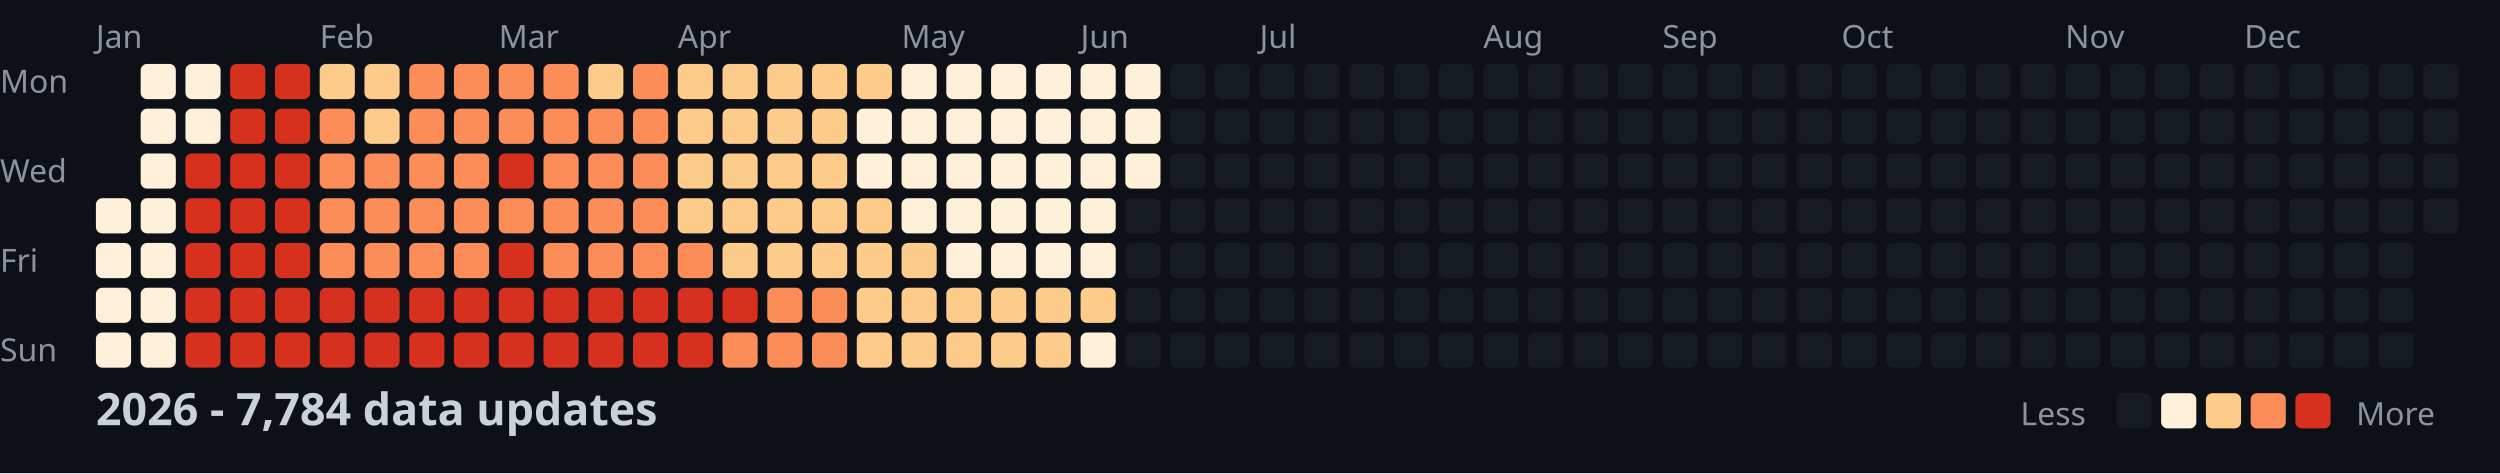
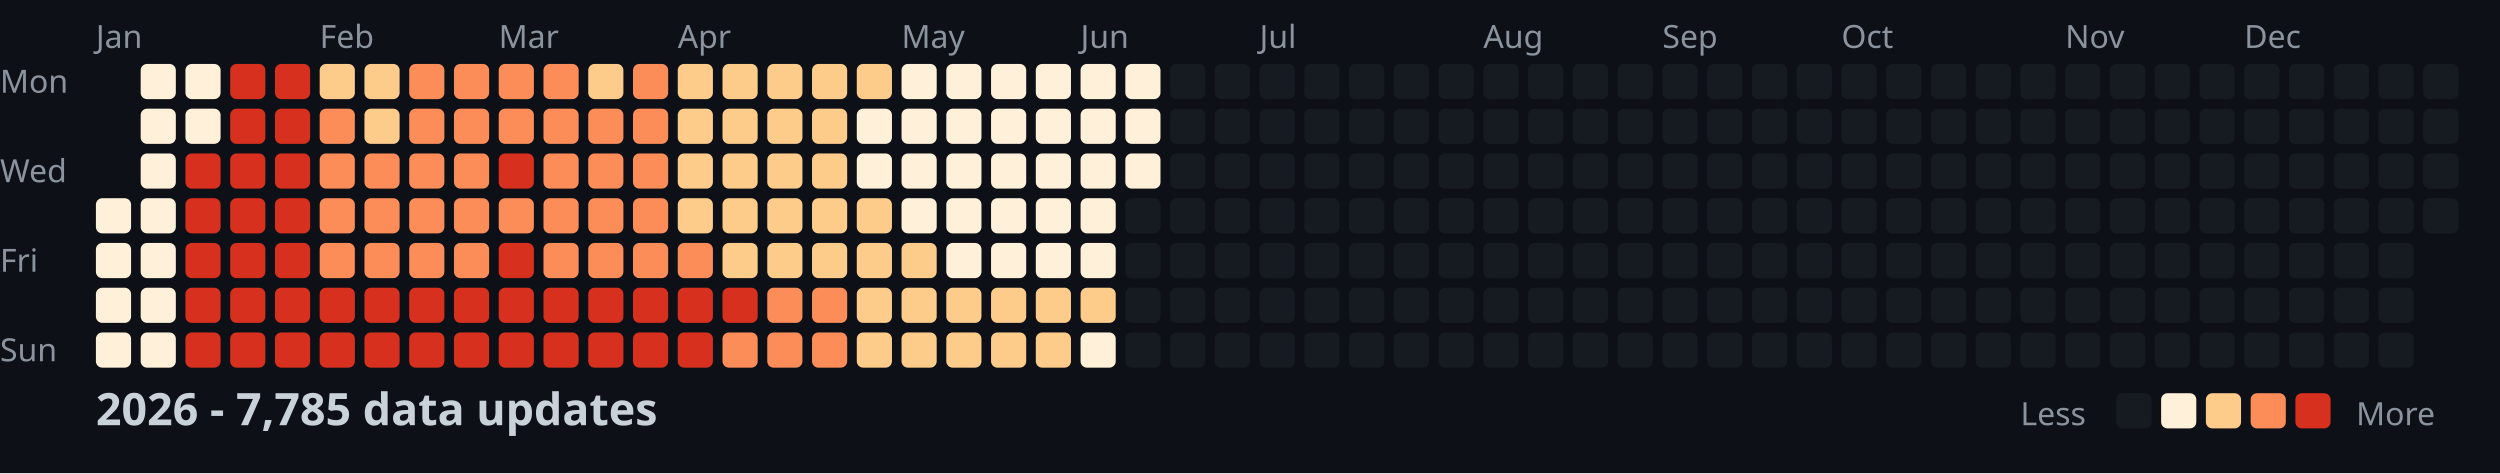
<svg xmlns="http://www.w3.org/2000/svg" width="782" height="148">
  <style>
    .month { font: 10px sans-serif; fill: #8b949e; }
    .day { font: 10px sans-serif; fill: #8b949e; }
    .title { font: bold 14px sans-serif; fill: #c9d1d9; }
    .legend { font: 10px sans-serif; fill: #8b949e; }
  </style>
  <rect width="100%" height="100%" fill="#0d1117" />
  <text x="0" y="29" class="day">Mon</text>
  <text x="0" y="57" class="day">Wed</text>
  <text x="0" y="85" class="day">Fri</text>
  <text x="0" y="113" class="day">Sun</text>
  <text x="30" y="15" class="month">Jan</text>
  <text x="100" y="15" class="month">Feb</text>
  <text x="156" y="15" class="month">Mar</text>
  <text x="212" y="15" class="month">Apr</text>
  <text x="282" y="15" class="month">May</text>
  <text x="338" y="15" class="month">Jun</text>
  <text x="394" y="15" class="month">Jul</text>
  <text x="464" y="15" class="month">Aug</text>
  <text x="520" y="15" class="month">Sep</text>
  <text x="576" y="15" class="month">Oct</text>
  <text x="646" y="15" class="month">Nov</text>
  <text x="702" y="15" class="month">Dec</text>
  <rect x="30" y="62" width="11" height="11" fill="#fef0d9" rx="2" />
  <rect x="30" y="76" width="11" height="11" fill="#fef0d9" rx="2" />
  <rect x="30" y="90" width="11" height="11" fill="#fef0d9" rx="2" />
  <rect x="30" y="104" width="11" height="11" fill="#fef0d9" rx="2" />
  <rect x="44" y="20" width="11" height="11" fill="#fef0d9" rx="2" />
  <rect x="44" y="34" width="11" height="11" fill="#fef0d9" rx="2" />
  <rect x="44" y="48" width="11" height="11" fill="#fef0d9" rx="2" />
  <rect x="44" y="62" width="11" height="11" fill="#fef0d9" rx="2" />
  <rect x="44" y="76" width="11" height="11" fill="#fef0d9" rx="2" />
  <rect x="44" y="90" width="11" height="11" fill="#fef0d9" rx="2" />
  <rect x="44" y="104" width="11" height="11" fill="#fef0d9" rx="2" />
  <rect x="58" y="20" width="11" height="11" fill="#fef0d9" rx="2" />
  <rect x="58" y="34" width="11" height="11" fill="#fef0d9" rx="2" />
  <rect x="58" y="48" width="11" height="11" fill="#d7301f" rx="2" />
  <rect x="58" y="62" width="11" height="11" fill="#d7301f" rx="2" />
  <rect x="58" y="76" width="11" height="11" fill="#d7301f" rx="2" />
  <rect x="58" y="90" width="11" height="11" fill="#d7301f" rx="2" />
  <rect x="58" y="104" width="11" height="11" fill="#d7301f" rx="2" />
  <rect x="72" y="20" width="11" height="11" fill="#d7301f" rx="2" />
  <rect x="72" y="34" width="11" height="11" fill="#d7301f" rx="2" />
  <rect x="72" y="48" width="11" height="11" fill="#d7301f" rx="2" />
  <rect x="72" y="62" width="11" height="11" fill="#d7301f" rx="2" />
  <rect x="72" y="76" width="11" height="11" fill="#d7301f" rx="2" />
  <rect x="72" y="90" width="11" height="11" fill="#d7301f" rx="2" />
  <rect x="72" y="104" width="11" height="11" fill="#d7301f" rx="2" />
  <rect x="86" y="20" width="11" height="11" fill="#d7301f" rx="2" />
  <rect x="86" y="34" width="11" height="11" fill="#d7301f" rx="2" />
  <rect x="86" y="48" width="11" height="11" fill="#d7301f" rx="2" />
  <rect x="86" y="62" width="11" height="11" fill="#d7301f" rx="2" />
  <rect x="86" y="76" width="11" height="11" fill="#d7301f" rx="2" />
  <rect x="86" y="90" width="11" height="11" fill="#d7301f" rx="2" />
  <rect x="86" y="104" width="11" height="11" fill="#d7301f" rx="2" />
  <rect x="100" y="20" width="11" height="11" fill="#fdcc8a" rx="2" />
  <rect x="100" y="34" width="11" height="11" fill="#fc8d59" rx="2" />
  <rect x="100" y="48" width="11" height="11" fill="#fc8d59" rx="2" />
  <rect x="100" y="62" width="11" height="11" fill="#fc8d59" rx="2" />
  <rect x="100" y="76" width="11" height="11" fill="#fc8d59" rx="2" />
  <rect x="100" y="90" width="11" height="11" fill="#d7301f" rx="2" />
  <rect x="100" y="104" width="11" height="11" fill="#d7301f" rx="2" />
  <rect x="114" y="20" width="11" height="11" fill="#fdcc8a" rx="2" />
  <rect x="114" y="34" width="11" height="11" fill="#fdcc8a" rx="2" />
  <rect x="114" y="48" width="11" height="11" fill="#fc8d59" rx="2" />
  <rect x="114" y="62" width="11" height="11" fill="#fc8d59" rx="2" />
  <rect x="114" y="76" width="11" height="11" fill="#fc8d59" rx="2" />
  <rect x="114" y="90" width="11" height="11" fill="#d7301f" rx="2" />
  <rect x="114" y="104" width="11" height="11" fill="#d7301f" rx="2" />
  <rect x="128" y="20" width="11" height="11" fill="#fc8d59" rx="2" />
  <rect x="128" y="34" width="11" height="11" fill="#fc8d59" rx="2" />
  <rect x="128" y="48" width="11" height="11" fill="#fc8d59" rx="2" />
  <rect x="128" y="62" width="11" height="11" fill="#fc8d59" rx="2" />
  <rect x="128" y="76" width="11" height="11" fill="#fc8d59" rx="2" />
  <rect x="128" y="90" width="11" height="11" fill="#d7301f" rx="2" />
  <rect x="128" y="104" width="11" height="11" fill="#d7301f" rx="2" />
  <rect x="142" y="20" width="11" height="11" fill="#fc8d59" rx="2" />
  <rect x="142" y="34" width="11" height="11" fill="#fc8d59" rx="2" />
  <rect x="142" y="48" width="11" height="11" fill="#fc8d59" rx="2" />
  <rect x="142" y="62" width="11" height="11" fill="#fc8d59" rx="2" />
  <rect x="142" y="76" width="11" height="11" fill="#fc8d59" rx="2" />
  <rect x="142" y="90" width="11" height="11" fill="#d7301f" rx="2" />
  <rect x="142" y="104" width="11" height="11" fill="#d7301f" rx="2" />
  <rect x="156" y="20" width="11" height="11" fill="#fc8d59" rx="2" />
  <rect x="156" y="34" width="11" height="11" fill="#fc8d59" rx="2" />
  <rect x="156" y="48" width="11" height="11" fill="#d7301f" rx="2" />
  <rect x="156" y="62" width="11" height="11" fill="#fc8d59" rx="2" />
  <rect x="156" y="76" width="11" height="11" fill="#d7301f" rx="2" />
  <rect x="156" y="90" width="11" height="11" fill="#d7301f" rx="2" />
  <rect x="156" y="104" width="11" height="11" fill="#d7301f" rx="2" />
  <rect x="170" y="20" width="11" height="11" fill="#fc8d59" rx="2" />
  <rect x="170" y="34" width="11" height="11" fill="#fc8d59" rx="2" />
  <rect x="170" y="48" width="11" height="11" fill="#fc8d59" rx="2" />
  <rect x="170" y="62" width="11" height="11" fill="#fc8d59" rx="2" />
  <rect x="170" y="76" width="11" height="11" fill="#fc8d59" rx="2" />
  <rect x="170" y="90" width="11" height="11" fill="#d7301f" rx="2" />
  <rect x="170" y="104" width="11" height="11" fill="#d7301f" rx="2" />
  <rect x="184" y="20" width="11" height="11" fill="#fdcc8a" rx="2" />
  <rect x="184" y="34" width="11" height="11" fill="#fc8d59" rx="2" />
  <rect x="184" y="48" width="11" height="11" fill="#fc8d59" rx="2" />
  <rect x="184" y="62" width="11" height="11" fill="#fc8d59" rx="2" />
  <rect x="184" y="76" width="11" height="11" fill="#fc8d59" rx="2" />
  <rect x="184" y="90" width="11" height="11" fill="#d7301f" rx="2" />
  <rect x="184" y="104" width="11" height="11" fill="#d7301f" rx="2" />
  <rect x="198" y="20" width="11" height="11" fill="#fc8d59" rx="2" />
  <rect x="198" y="34" width="11" height="11" fill="#fc8d59" rx="2" />
  <rect x="198" y="48" width="11" height="11" fill="#fc8d59" rx="2" />
  <rect x="198" y="62" width="11" height="11" fill="#fc8d59" rx="2" />
  <rect x="198" y="76" width="11" height="11" fill="#fc8d59" rx="2" />
  <rect x="198" y="90" width="11" height="11" fill="#d7301f" rx="2" />
  <rect x="198" y="104" width="11" height="11" fill="#d7301f" rx="2" />
  <rect x="212" y="20" width="11" height="11" fill="#fdcc8a" rx="2" />
  <rect x="212" y="34" width="11" height="11" fill="#fdcc8a" rx="2" />
  <rect x="212" y="48" width="11" height="11" fill="#fdcc8a" rx="2" />
  <rect x="212" y="62" width="11" height="11" fill="#fdcc8a" rx="2" />
  <rect x="212" y="76" width="11" height="11" fill="#fc8d59" rx="2" />
  <rect x="212" y="90" width="11" height="11" fill="#d7301f" rx="2" />
  <rect x="212" y="104" width="11" height="11" fill="#d7301f" rx="2" />
  <rect x="226" y="20" width="11" height="11" fill="#fdcc8a" rx="2" />
  <rect x="226" y="34" width="11" height="11" fill="#fdcc8a" rx="2" />
  <rect x="226" y="48" width="11" height="11" fill="#fdcc8a" rx="2" />
  <rect x="226" y="62" width="11" height="11" fill="#fdcc8a" rx="2" />
  <rect x="226" y="76" width="11" height="11" fill="#fdcc8a" rx="2" />
  <rect x="226" y="90" width="11" height="11" fill="#d7301f" rx="2" />
  <rect x="226" y="104" width="11" height="11" fill="#fc8d59" rx="2" />
  <rect x="240" y="20" width="11" height="11" fill="#fdcc8a" rx="2" />
  <rect x="240" y="34" width="11" height="11" fill="#fdcc8a" rx="2" />
  <rect x="240" y="48" width="11" height="11" fill="#fdcc8a" rx="2" />
  <rect x="240" y="62" width="11" height="11" fill="#fdcc8a" rx="2" />
  <rect x="240" y="76" width="11" height="11" fill="#fdcc8a" rx="2" />
  <rect x="240" y="90" width="11" height="11" fill="#fc8d59" rx="2" />
  <rect x="240" y="104" width="11" height="11" fill="#fc8d59" rx="2" />
  <rect x="254" y="20" width="11" height="11" fill="#fdcc8a" rx="2" />
  <rect x="254" y="34" width="11" height="11" fill="#fdcc8a" rx="2" />
  <rect x="254" y="48" width="11" height="11" fill="#fdcc8a" rx="2" />
  <rect x="254" y="62" width="11" height="11" fill="#fdcc8a" rx="2" />
  <rect x="254" y="76" width="11" height="11" fill="#fdcc8a" rx="2" />
  <rect x="254" y="90" width="11" height="11" fill="#fc8d59" rx="2" />
  <rect x="254" y="104" width="11" height="11" fill="#fc8d59" rx="2" />
  <rect x="268" y="20" width="11" height="11" fill="#fdcc8a" rx="2" />
  <rect x="268" y="34" width="11" height="11" fill="#fef0d9" rx="2" />
  <rect x="268" y="48" width="11" height="11" fill="#fef0d9" rx="2" />
  <rect x="268" y="62" width="11" height="11" fill="#fdcc8a" rx="2" />
  <rect x="268" y="76" width="11" height="11" fill="#fdcc8a" rx="2" />
  <rect x="268" y="90" width="11" height="11" fill="#fdcc8a" rx="2" />
  <rect x="268" y="104" width="11" height="11" fill="#fdcc8a" rx="2" />
  <rect x="282" y="20" width="11" height="11" fill="#fef0d9" rx="2" />
  <rect x="282" y="34" width="11" height="11" fill="#fef0d9" rx="2" />
  <rect x="282" y="48" width="11" height="11" fill="#fef0d9" rx="2" />
  <rect x="282" y="62" width="11" height="11" fill="#fef0d9" rx="2" />
  <rect x="282" y="76" width="11" height="11" fill="#fdcc8a" rx="2" />
  <rect x="282" y="90" width="11" height="11" fill="#fdcc8a" rx="2" />
  <rect x="282" y="104" width="11" height="11" fill="#fdcc8a" rx="2" />
  <rect x="296" y="20" width="11" height="11" fill="#fef0d9" rx="2" />
  <rect x="296" y="34" width="11" height="11" fill="#fef0d9" rx="2" />
  <rect x="296" y="48" width="11" height="11" fill="#fef0d9" rx="2" />
  <rect x="296" y="62" width="11" height="11" fill="#fef0d9" rx="2" />
  <rect x="296" y="76" width="11" height="11" fill="#fef0d9" rx="2" />
  <rect x="296" y="90" width="11" height="11" fill="#fdcc8a" rx="2" />
  <rect x="296" y="104" width="11" height="11" fill="#fdcc8a" rx="2" />
  <rect x="310" y="20" width="11" height="11" fill="#fef0d9" rx="2" />
  <rect x="310" y="34" width="11" height="11" fill="#fef0d9" rx="2" />
  <rect x="310" y="48" width="11" height="11" fill="#fef0d9" rx="2" />
  <rect x="310" y="62" width="11" height="11" fill="#fef0d9" rx="2" />
  <rect x="310" y="76" width="11" height="11" fill="#fef0d9" rx="2" />
  <rect x="310" y="90" width="11" height="11" fill="#fdcc8a" rx="2" />
  <rect x="310" y="104" width="11" height="11" fill="#fdcc8a" rx="2" />
  <rect x="324" y="20" width="11" height="11" fill="#fef0d9" rx="2" />
  <rect x="324" y="34" width="11" height="11" fill="#fef0d9" rx="2" />
  <rect x="324" y="48" width="11" height="11" fill="#fef0d9" rx="2" />
  <rect x="324" y="62" width="11" height="11" fill="#fef0d9" rx="2" />
  <rect x="324" y="76" width="11" height="11" fill="#fef0d9" rx="2" />
  <rect x="324" y="90" width="11" height="11" fill="#fdcc8a" rx="2" />
  <rect x="324" y="104" width="11" height="11" fill="#fdcc8a" rx="2" />
  <rect x="338" y="20" width="11" height="11" fill="#fef0d9" rx="2" />
  <rect x="338" y="34" width="11" height="11" fill="#fef0d9" rx="2" />
  <rect x="338" y="48" width="11" height="11" fill="#fef0d9" rx="2" />
  <rect x="338" y="62" width="11" height="11" fill="#fef0d9" rx="2" />
  <rect x="338" y="76" width="11" height="11" fill="#fef0d9" rx="2" />
  <rect x="338" y="90" width="11" height="11" fill="#fdcc8a" rx="2" />
  <rect x="338" y="104" width="11" height="11" fill="#fef0d9" rx="2" />
  <rect x="352" y="20" width="11" height="11" fill="#fef0d9" rx="2" />
  <rect x="352" y="34" width="11" height="11" fill="#fef0d9" rx="2" />
  <rect x="352" y="48" width="11" height="11" fill="#fef0d9" rx="2" />
  <rect x="352" y="62" width="11" height="11" fill="#161b22" rx="2" />
  <rect x="352" y="76" width="11" height="11" fill="#161b22" rx="2" />
  <rect x="352" y="90" width="11" height="11" fill="#161b22" rx="2" />
  <rect x="352" y="104" width="11" height="11" fill="#161b22" rx="2" />
  <rect x="366" y="20" width="11" height="11" fill="#161b22" rx="2" />
  <rect x="366" y="34" width="11" height="11" fill="#161b22" rx="2" />
  <rect x="366" y="48" width="11" height="11" fill="#161b22" rx="2" />
  <rect x="366" y="62" width="11" height="11" fill="#161b22" rx="2" />
  <rect x="366" y="76" width="11" height="11" fill="#161b22" rx="2" />
  <rect x="366" y="90" width="11" height="11" fill="#161b22" rx="2" />
  <rect x="366" y="104" width="11" height="11" fill="#161b22" rx="2" />
  <rect x="380" y="20" width="11" height="11" fill="#161b22" rx="2" />
  <rect x="380" y="34" width="11" height="11" fill="#161b22" rx="2" />
  <rect x="380" y="48" width="11" height="11" fill="#161b22" rx="2" />
  <rect x="380" y="62" width="11" height="11" fill="#161b22" rx="2" />
  <rect x="380" y="76" width="11" height="11" fill="#161b22" rx="2" />
  <rect x="380" y="90" width="11" height="11" fill="#161b22" rx="2" />
  <rect x="380" y="104" width="11" height="11" fill="#161b22" rx="2" />
  <rect x="394" y="20" width="11" height="11" fill="#161b22" rx="2" />
  <rect x="394" y="34" width="11" height="11" fill="#161b22" rx="2" />
  <rect x="394" y="48" width="11" height="11" fill="#161b22" rx="2" />
  <rect x="394" y="62" width="11" height="11" fill="#161b22" rx="2" />
  <rect x="394" y="76" width="11" height="11" fill="#161b22" rx="2" />
  <rect x="394" y="90" width="11" height="11" fill="#161b22" rx="2" />
  <rect x="394" y="104" width="11" height="11" fill="#161b22" rx="2" />
  <rect x="408" y="20" width="11" height="11" fill="#161b22" rx="2" />
  <rect x="408" y="34" width="11" height="11" fill="#161b22" rx="2" />
  <rect x="408" y="48" width="11" height="11" fill="#161b22" rx="2" />
  <rect x="408" y="62" width="11" height="11" fill="#161b22" rx="2" />
  <rect x="408" y="76" width="11" height="11" fill="#161b22" rx="2" />
  <rect x="408" y="90" width="11" height="11" fill="#161b22" rx="2" />
  <rect x="408" y="104" width="11" height="11" fill="#161b22" rx="2" />
  <rect x="422" y="20" width="11" height="11" fill="#161b22" rx="2" />
  <rect x="422" y="34" width="11" height="11" fill="#161b22" rx="2" />
  <rect x="422" y="48" width="11" height="11" fill="#161b22" rx="2" />
  <rect x="422" y="62" width="11" height="11" fill="#161b22" rx="2" />
  <rect x="422" y="76" width="11" height="11" fill="#161b22" rx="2" />
  <rect x="422" y="90" width="11" height="11" fill="#161b22" rx="2" />
  <rect x="422" y="104" width="11" height="11" fill="#161b22" rx="2" />
  <rect x="436" y="20" width="11" height="11" fill="#161b22" rx="2" />
  <rect x="436" y="34" width="11" height="11" fill="#161b22" rx="2" />
  <rect x="436" y="48" width="11" height="11" fill="#161b22" rx="2" />
  <rect x="436" y="62" width="11" height="11" fill="#161b22" rx="2" />
  <rect x="436" y="76" width="11" height="11" fill="#161b22" rx="2" />
  <rect x="436" y="90" width="11" height="11" fill="#161b22" rx="2" />
  <rect x="436" y="104" width="11" height="11" fill="#161b22" rx="2" />
  <rect x="450" y="20" width="11" height="11" fill="#161b22" rx="2" />
  <rect x="450" y="34" width="11" height="11" fill="#161b22" rx="2" />
  <rect x="450" y="48" width="11" height="11" fill="#161b22" rx="2" />
  <rect x="450" y="62" width="11" height="11" fill="#161b22" rx="2" />
  <rect x="450" y="76" width="11" height="11" fill="#161b22" rx="2" />
  <rect x="450" y="90" width="11" height="11" fill="#161b22" rx="2" />
  <rect x="450" y="104" width="11" height="11" fill="#161b22" rx="2" />
  <rect x="464" y="20" width="11" height="11" fill="#161b22" rx="2" />
  <rect x="464" y="34" width="11" height="11" fill="#161b22" rx="2" />
  <rect x="464" y="48" width="11" height="11" fill="#161b22" rx="2" />
  <rect x="464" y="62" width="11" height="11" fill="#161b22" rx="2" />
  <rect x="464" y="76" width="11" height="11" fill="#161b22" rx="2" />
  <rect x="464" y="90" width="11" height="11" fill="#161b22" rx="2" />
  <rect x="464" y="104" width="11" height="11" fill="#161b22" rx="2" />
  <rect x="478" y="20" width="11" height="11" fill="#161b22" rx="2" />
  <rect x="478" y="34" width="11" height="11" fill="#161b22" rx="2" />
  <rect x="478" y="48" width="11" height="11" fill="#161b22" rx="2" />
  <rect x="478" y="62" width="11" height="11" fill="#161b22" rx="2" />
  <rect x="478" y="76" width="11" height="11" fill="#161b22" rx="2" />
  <rect x="478" y="90" width="11" height="11" fill="#161b22" rx="2" />
  <rect x="478" y="104" width="11" height="11" fill="#161b22" rx="2" />
  <rect x="492" y="20" width="11" height="11" fill="#161b22" rx="2" />
  <rect x="492" y="34" width="11" height="11" fill="#161b22" rx="2" />
  <rect x="492" y="48" width="11" height="11" fill="#161b22" rx="2" />
  <rect x="492" y="62" width="11" height="11" fill="#161b22" rx="2" />
  <rect x="492" y="76" width="11" height="11" fill="#161b22" rx="2" />
  <rect x="492" y="90" width="11" height="11" fill="#161b22" rx="2" />
  <rect x="492" y="104" width="11" height="11" fill="#161b22" rx="2" />
  <rect x="506" y="20" width="11" height="11" fill="#161b22" rx="2" />
  <rect x="506" y="34" width="11" height="11" fill="#161b22" rx="2" />
  <rect x="506" y="48" width="11" height="11" fill="#161b22" rx="2" />
  <rect x="506" y="62" width="11" height="11" fill="#161b22" rx="2" />
  <rect x="506" y="76" width="11" height="11" fill="#161b22" rx="2" />
  <rect x="506" y="90" width="11" height="11" fill="#161b22" rx="2" />
  <rect x="506" y="104" width="11" height="11" fill="#161b22" rx="2" />
  <rect x="520" y="20" width="11" height="11" fill="#161b22" rx="2" />
  <rect x="520" y="34" width="11" height="11" fill="#161b22" rx="2" />
  <rect x="520" y="48" width="11" height="11" fill="#161b22" rx="2" />
  <rect x="520" y="62" width="11" height="11" fill="#161b22" rx="2" />
  <rect x="520" y="76" width="11" height="11" fill="#161b22" rx="2" />
  <rect x="520" y="90" width="11" height="11" fill="#161b22" rx="2" />
  <rect x="520" y="104" width="11" height="11" fill="#161b22" rx="2" />
  <rect x="534" y="20" width="11" height="11" fill="#161b22" rx="2" />
  <rect x="534" y="34" width="11" height="11" fill="#161b22" rx="2" />
  <rect x="534" y="48" width="11" height="11" fill="#161b22" rx="2" />
  <rect x="534" y="62" width="11" height="11" fill="#161b22" rx="2" />
  <rect x="534" y="76" width="11" height="11" fill="#161b22" rx="2" />
  <rect x="534" y="90" width="11" height="11" fill="#161b22" rx="2" />
  <rect x="534" y="104" width="11" height="11" fill="#161b22" rx="2" />
  <rect x="548" y="20" width="11" height="11" fill="#161b22" rx="2" />
  <rect x="548" y="34" width="11" height="11" fill="#161b22" rx="2" />
  <rect x="548" y="48" width="11" height="11" fill="#161b22" rx="2" />
  <rect x="548" y="62" width="11" height="11" fill="#161b22" rx="2" />
  <rect x="548" y="76" width="11" height="11" fill="#161b22" rx="2" />
  <rect x="548" y="90" width="11" height="11" fill="#161b22" rx="2" />
  <rect x="548" y="104" width="11" height="11" fill="#161b22" rx="2" />
  <rect x="562" y="20" width="11" height="11" fill="#161b22" rx="2" />
  <rect x="562" y="34" width="11" height="11" fill="#161b22" rx="2" />
  <rect x="562" y="48" width="11" height="11" fill="#161b22" rx="2" />
  <rect x="562" y="62" width="11" height="11" fill="#161b22" rx="2" />
  <rect x="562" y="76" width="11" height="11" fill="#161b22" rx="2" />
  <rect x="562" y="90" width="11" height="11" fill="#161b22" rx="2" />
  <rect x="562" y="104" width="11" height="11" fill="#161b22" rx="2" />
  <rect x="576" y="20" width="11" height="11" fill="#161b22" rx="2" />
  <rect x="576" y="34" width="11" height="11" fill="#161b22" rx="2" />
  <rect x="576" y="48" width="11" height="11" fill="#161b22" rx="2" />
  <rect x="576" y="62" width="11" height="11" fill="#161b22" rx="2" />
  <rect x="576" y="76" width="11" height="11" fill="#161b22" rx="2" />
  <rect x="576" y="90" width="11" height="11" fill="#161b22" rx="2" />
  <rect x="576" y="104" width="11" height="11" fill="#161b22" rx="2" />
  <rect x="590" y="20" width="11" height="11" fill="#161b22" rx="2" />
  <rect x="590" y="34" width="11" height="11" fill="#161b22" rx="2" />
  <rect x="590" y="48" width="11" height="11" fill="#161b22" rx="2" />
  <rect x="590" y="62" width="11" height="11" fill="#161b22" rx="2" />
  <rect x="590" y="76" width="11" height="11" fill="#161b22" rx="2" />
  <rect x="590" y="90" width="11" height="11" fill="#161b22" rx="2" />
  <rect x="590" y="104" width="11" height="11" fill="#161b22" rx="2" />
  <rect x="604" y="20" width="11" height="11" fill="#161b22" rx="2" />
  <rect x="604" y="34" width="11" height="11" fill="#161b22" rx="2" />
  <rect x="604" y="48" width="11" height="11" fill="#161b22" rx="2" />
  <rect x="604" y="62" width="11" height="11" fill="#161b22" rx="2" />
  <rect x="604" y="76" width="11" height="11" fill="#161b22" rx="2" />
  <rect x="604" y="90" width="11" height="11" fill="#161b22" rx="2" />
  <rect x="604" y="104" width="11" height="11" fill="#161b22" rx="2" />
  <rect x="618" y="20" width="11" height="11" fill="#161b22" rx="2" />
  <rect x="618" y="34" width="11" height="11" fill="#161b22" rx="2" />
  <rect x="618" y="48" width="11" height="11" fill="#161b22" rx="2" />
  <rect x="618" y="62" width="11" height="11" fill="#161b22" rx="2" />
  <rect x="618" y="76" width="11" height="11" fill="#161b22" rx="2" />
  <rect x="618" y="90" width="11" height="11" fill="#161b22" rx="2" />
  <rect x="618" y="104" width="11" height="11" fill="#161b22" rx="2" />
  <rect x="632" y="20" width="11" height="11" fill="#161b22" rx="2" />
  <rect x="632" y="34" width="11" height="11" fill="#161b22" rx="2" />
  <rect x="632" y="48" width="11" height="11" fill="#161b22" rx="2" />
  <rect x="632" y="62" width="11" height="11" fill="#161b22" rx="2" />
  <rect x="632" y="76" width="11" height="11" fill="#161b22" rx="2" />
  <rect x="632" y="90" width="11" height="11" fill="#161b22" rx="2" />
  <rect x="632" y="104" width="11" height="11" fill="#161b22" rx="2" />
  <rect x="646" y="20" width="11" height="11" fill="#161b22" rx="2" />
  <rect x="646" y="34" width="11" height="11" fill="#161b22" rx="2" />
  <rect x="646" y="48" width="11" height="11" fill="#161b22" rx="2" />
  <rect x="646" y="62" width="11" height="11" fill="#161b22" rx="2" />
  <rect x="646" y="76" width="11" height="11" fill="#161b22" rx="2" />
  <rect x="646" y="90" width="11" height="11" fill="#161b22" rx="2" />
  <rect x="646" y="104" width="11" height="11" fill="#161b22" rx="2" />
  <rect x="660" y="20" width="11" height="11" fill="#161b22" rx="2" />
  <rect x="660" y="34" width="11" height="11" fill="#161b22" rx="2" />
  <rect x="660" y="48" width="11" height="11" fill="#161b22" rx="2" />
  <rect x="660" y="62" width="11" height="11" fill="#161b22" rx="2" />
  <rect x="660" y="76" width="11" height="11" fill="#161b22" rx="2" />
  <rect x="660" y="90" width="11" height="11" fill="#161b22" rx="2" />
  <rect x="660" y="104" width="11" height="11" fill="#161b22" rx="2" />
  <rect x="674" y="20" width="11" height="11" fill="#161b22" rx="2" />
  <rect x="674" y="34" width="11" height="11" fill="#161b22" rx="2" />
  <rect x="674" y="48" width="11" height="11" fill="#161b22" rx="2" />
  <rect x="674" y="62" width="11" height="11" fill="#161b22" rx="2" />
  <rect x="674" y="76" width="11" height="11" fill="#161b22" rx="2" />
  <rect x="674" y="90" width="11" height="11" fill="#161b22" rx="2" />
  <rect x="674" y="104" width="11" height="11" fill="#161b22" rx="2" />
  <rect x="688" y="20" width="11" height="11" fill="#161b22" rx="2" />
  <rect x="688" y="34" width="11" height="11" fill="#161b22" rx="2" />
  <rect x="688" y="48" width="11" height="11" fill="#161b22" rx="2" />
  <rect x="688" y="62" width="11" height="11" fill="#161b22" rx="2" />
  <rect x="688" y="76" width="11" height="11" fill="#161b22" rx="2" />
  <rect x="688" y="90" width="11" height="11" fill="#161b22" rx="2" />
  <rect x="688" y="104" width="11" height="11" fill="#161b22" rx="2" />
  <rect x="702" y="20" width="11" height="11" fill="#161b22" rx="2" />
  <rect x="702" y="34" width="11" height="11" fill="#161b22" rx="2" />
  <rect x="702" y="48" width="11" height="11" fill="#161b22" rx="2" />
  <rect x="702" y="62" width="11" height="11" fill="#161b22" rx="2" />
  <rect x="702" y="76" width="11" height="11" fill="#161b22" rx="2" />
  <rect x="702" y="90" width="11" height="11" fill="#161b22" rx="2" />
  <rect x="702" y="104" width="11" height="11" fill="#161b22" rx="2" />
  <rect x="716" y="20" width="11" height="11" fill="#161b22" rx="2" />
  <rect x="716" y="34" width="11" height="11" fill="#161b22" rx="2" />
  <rect x="716" y="48" width="11" height="11" fill="#161b22" rx="2" />
  <rect x="716" y="62" width="11" height="11" fill="#161b22" rx="2" />
  <rect x="716" y="76" width="11" height="11" fill="#161b22" rx="2" />
  <rect x="716" y="90" width="11" height="11" fill="#161b22" rx="2" />
  <rect x="716" y="104" width="11" height="11" fill="#161b22" rx="2" />
  <rect x="730" y="20" width="11" height="11" fill="#161b22" rx="2" />
  <rect x="730" y="34" width="11" height="11" fill="#161b22" rx="2" />
  <rect x="730" y="48" width="11" height="11" fill="#161b22" rx="2" />
  <rect x="730" y="62" width="11" height="11" fill="#161b22" rx="2" />
  <rect x="730" y="76" width="11" height="11" fill="#161b22" rx="2" />
  <rect x="730" y="90" width="11" height="11" fill="#161b22" rx="2" />
  <rect x="730" y="104" width="11" height="11" fill="#161b22" rx="2" />
  <rect x="744" y="20" width="11" height="11" fill="#161b22" rx="2" />
  <rect x="744" y="34" width="11" height="11" fill="#161b22" rx="2" />
  <rect x="744" y="48" width="11" height="11" fill="#161b22" rx="2" />
  <rect x="744" y="62" width="11" height="11" fill="#161b22" rx="2" />
  <rect x="744" y="76" width="11" height="11" fill="#161b22" rx="2" />
  <rect x="744" y="90" width="11" height="11" fill="#161b22" rx="2" />
  <rect x="744" y="104" width="11" height="11" fill="#161b22" rx="2" />
  <rect x="758" y="20" width="11" height="11" fill="#161b22" rx="2" />
  <rect x="758" y="34" width="11" height="11" fill="#161b22" rx="2" />
  <rect x="758" y="48" width="11" height="11" fill="#161b22" rx="2" />
  <rect x="758" y="62" width="11" height="11" fill="#161b22" rx="2" />
-   <text x="30" y="133" class="title">2026 - 7,784 data updates</text>
+   <text x="30" y="133" class="title">2026 - 7,785 data updates</text>
  <text x="632" y="133" class="legend">Less</text>
  <rect x="662" y="123" width="11" height="11" fill="#161b22" rx="2" />
  <rect x="676" y="123" width="11" height="11" fill="#fef0d9" rx="2" />
  <rect x="690" y="123" width="11" height="11" fill="#fdcc8a" rx="2" />
  <rect x="704" y="123" width="11" height="11" fill="#fc8d59" rx="2" />
  <rect x="718" y="123" width="11" height="11" fill="#d7301f" rx="2" />
  <text x="737" y="133" class="legend">More</text>
</svg>
